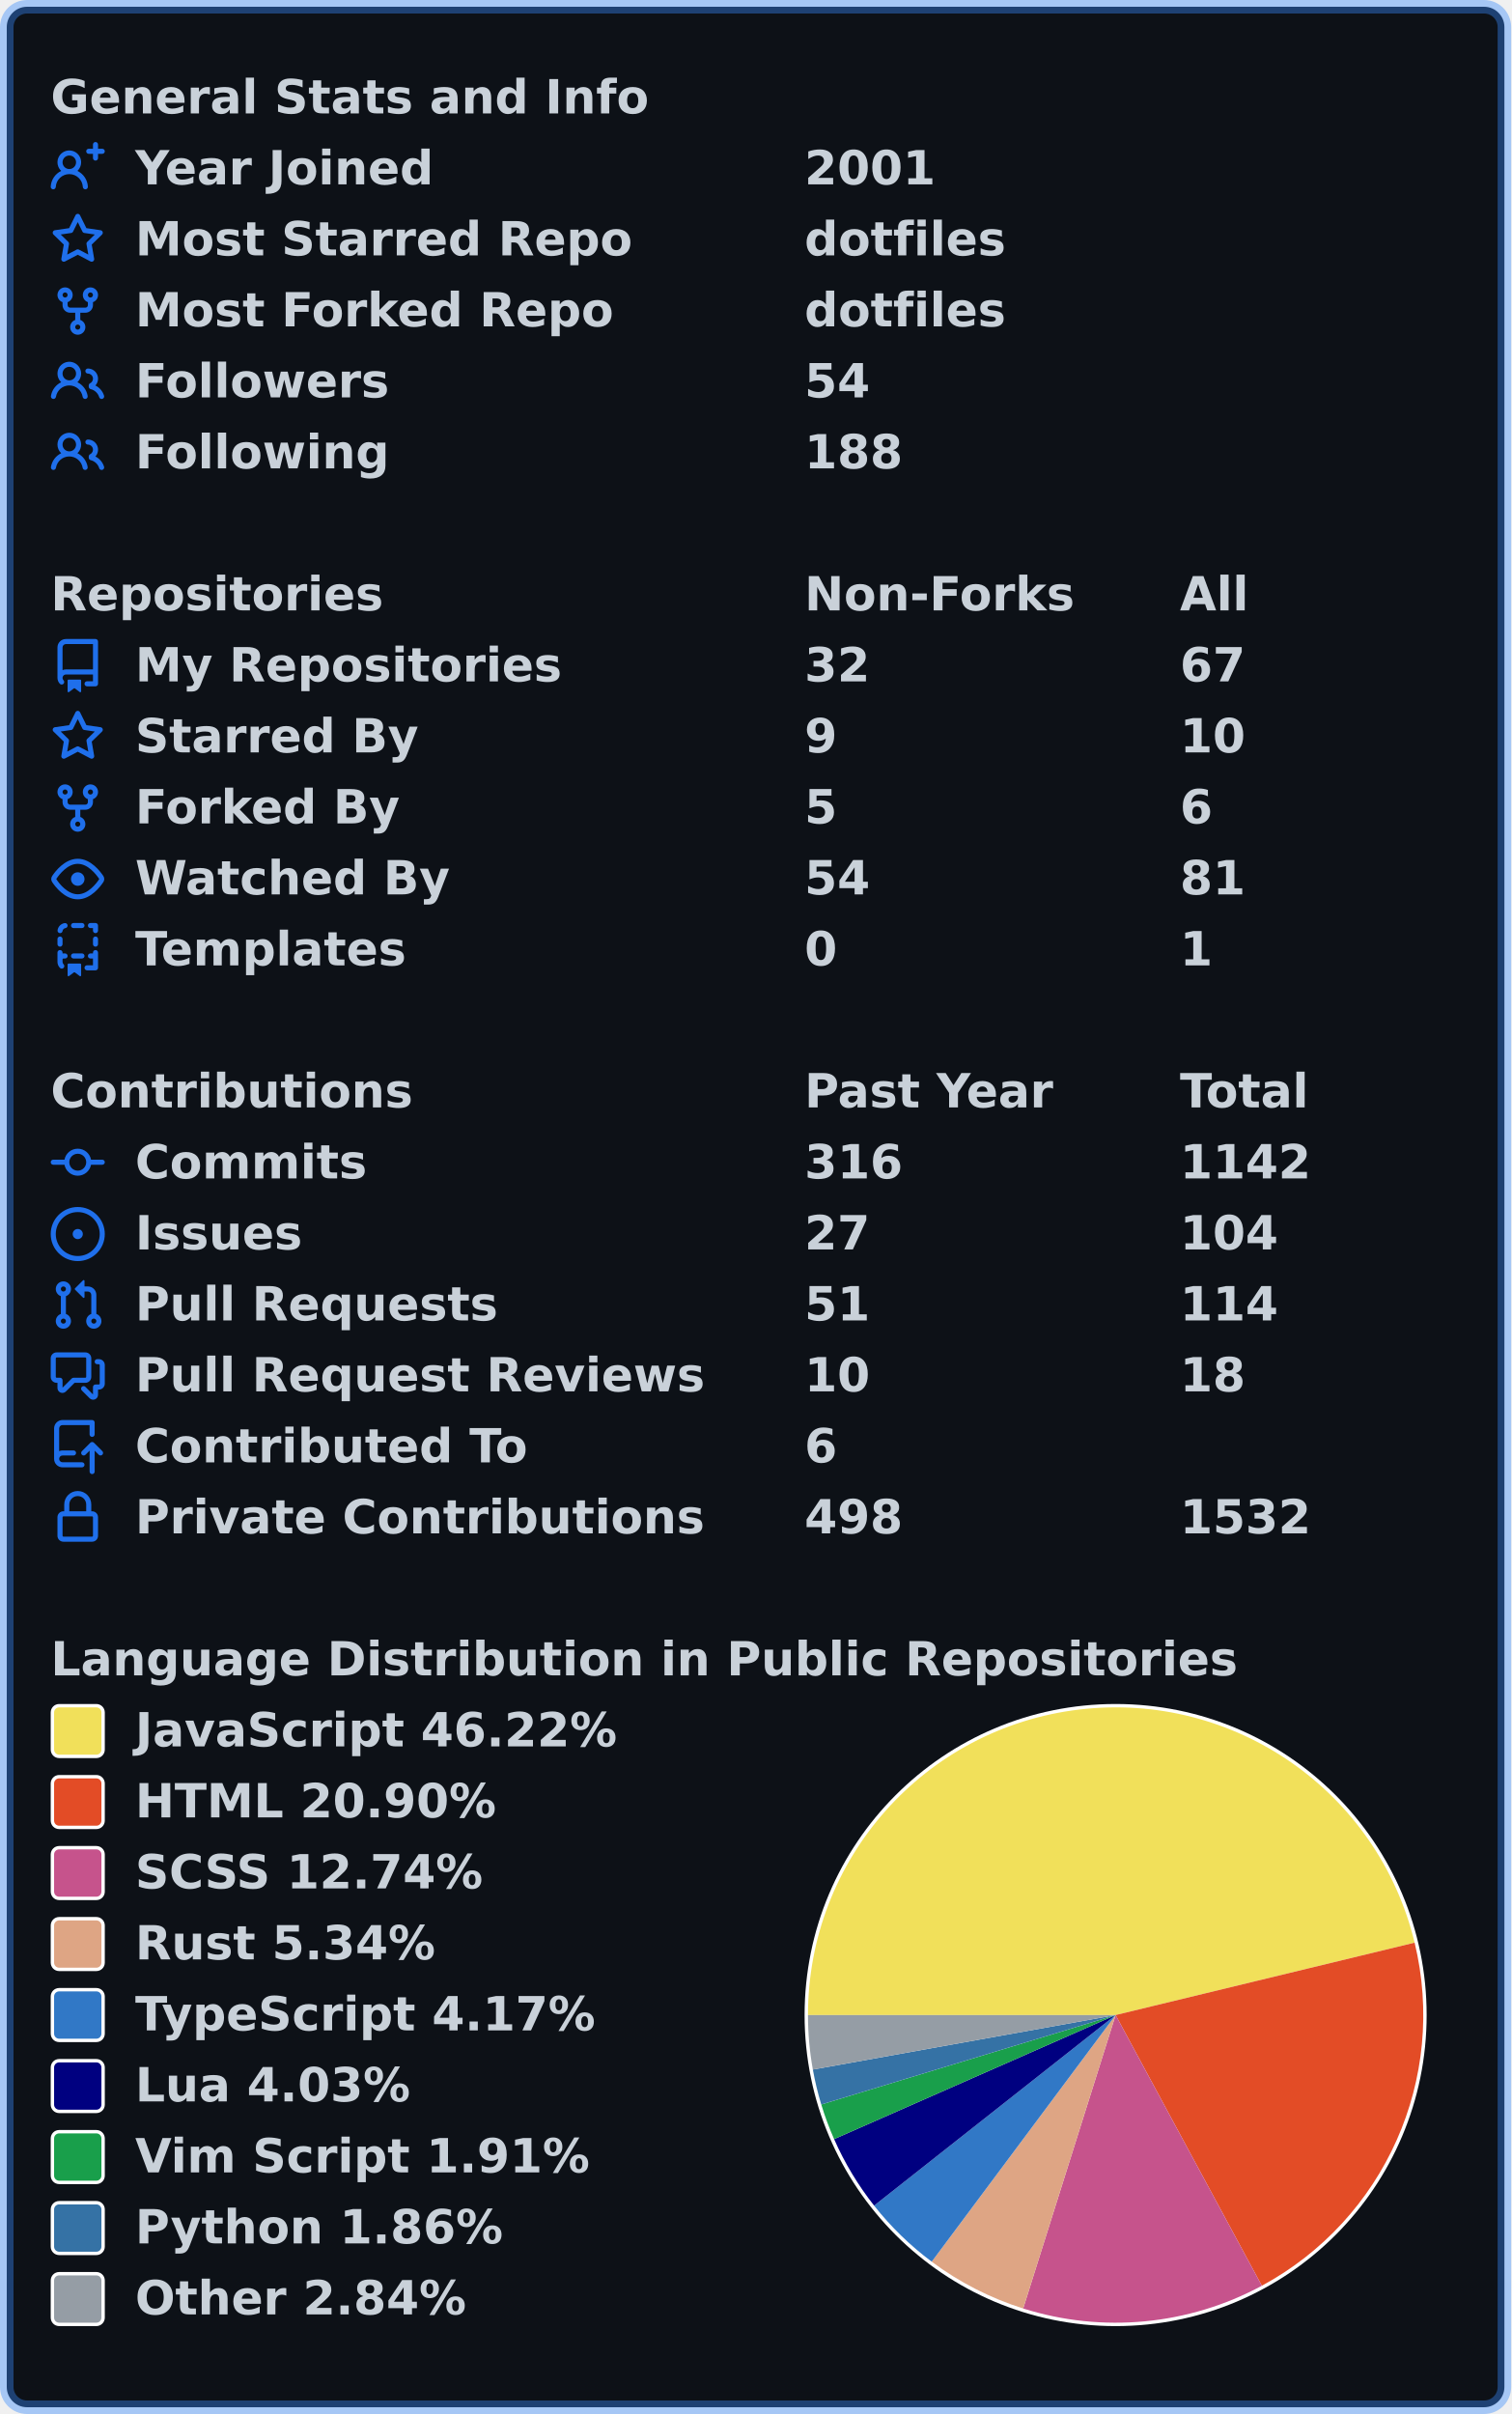
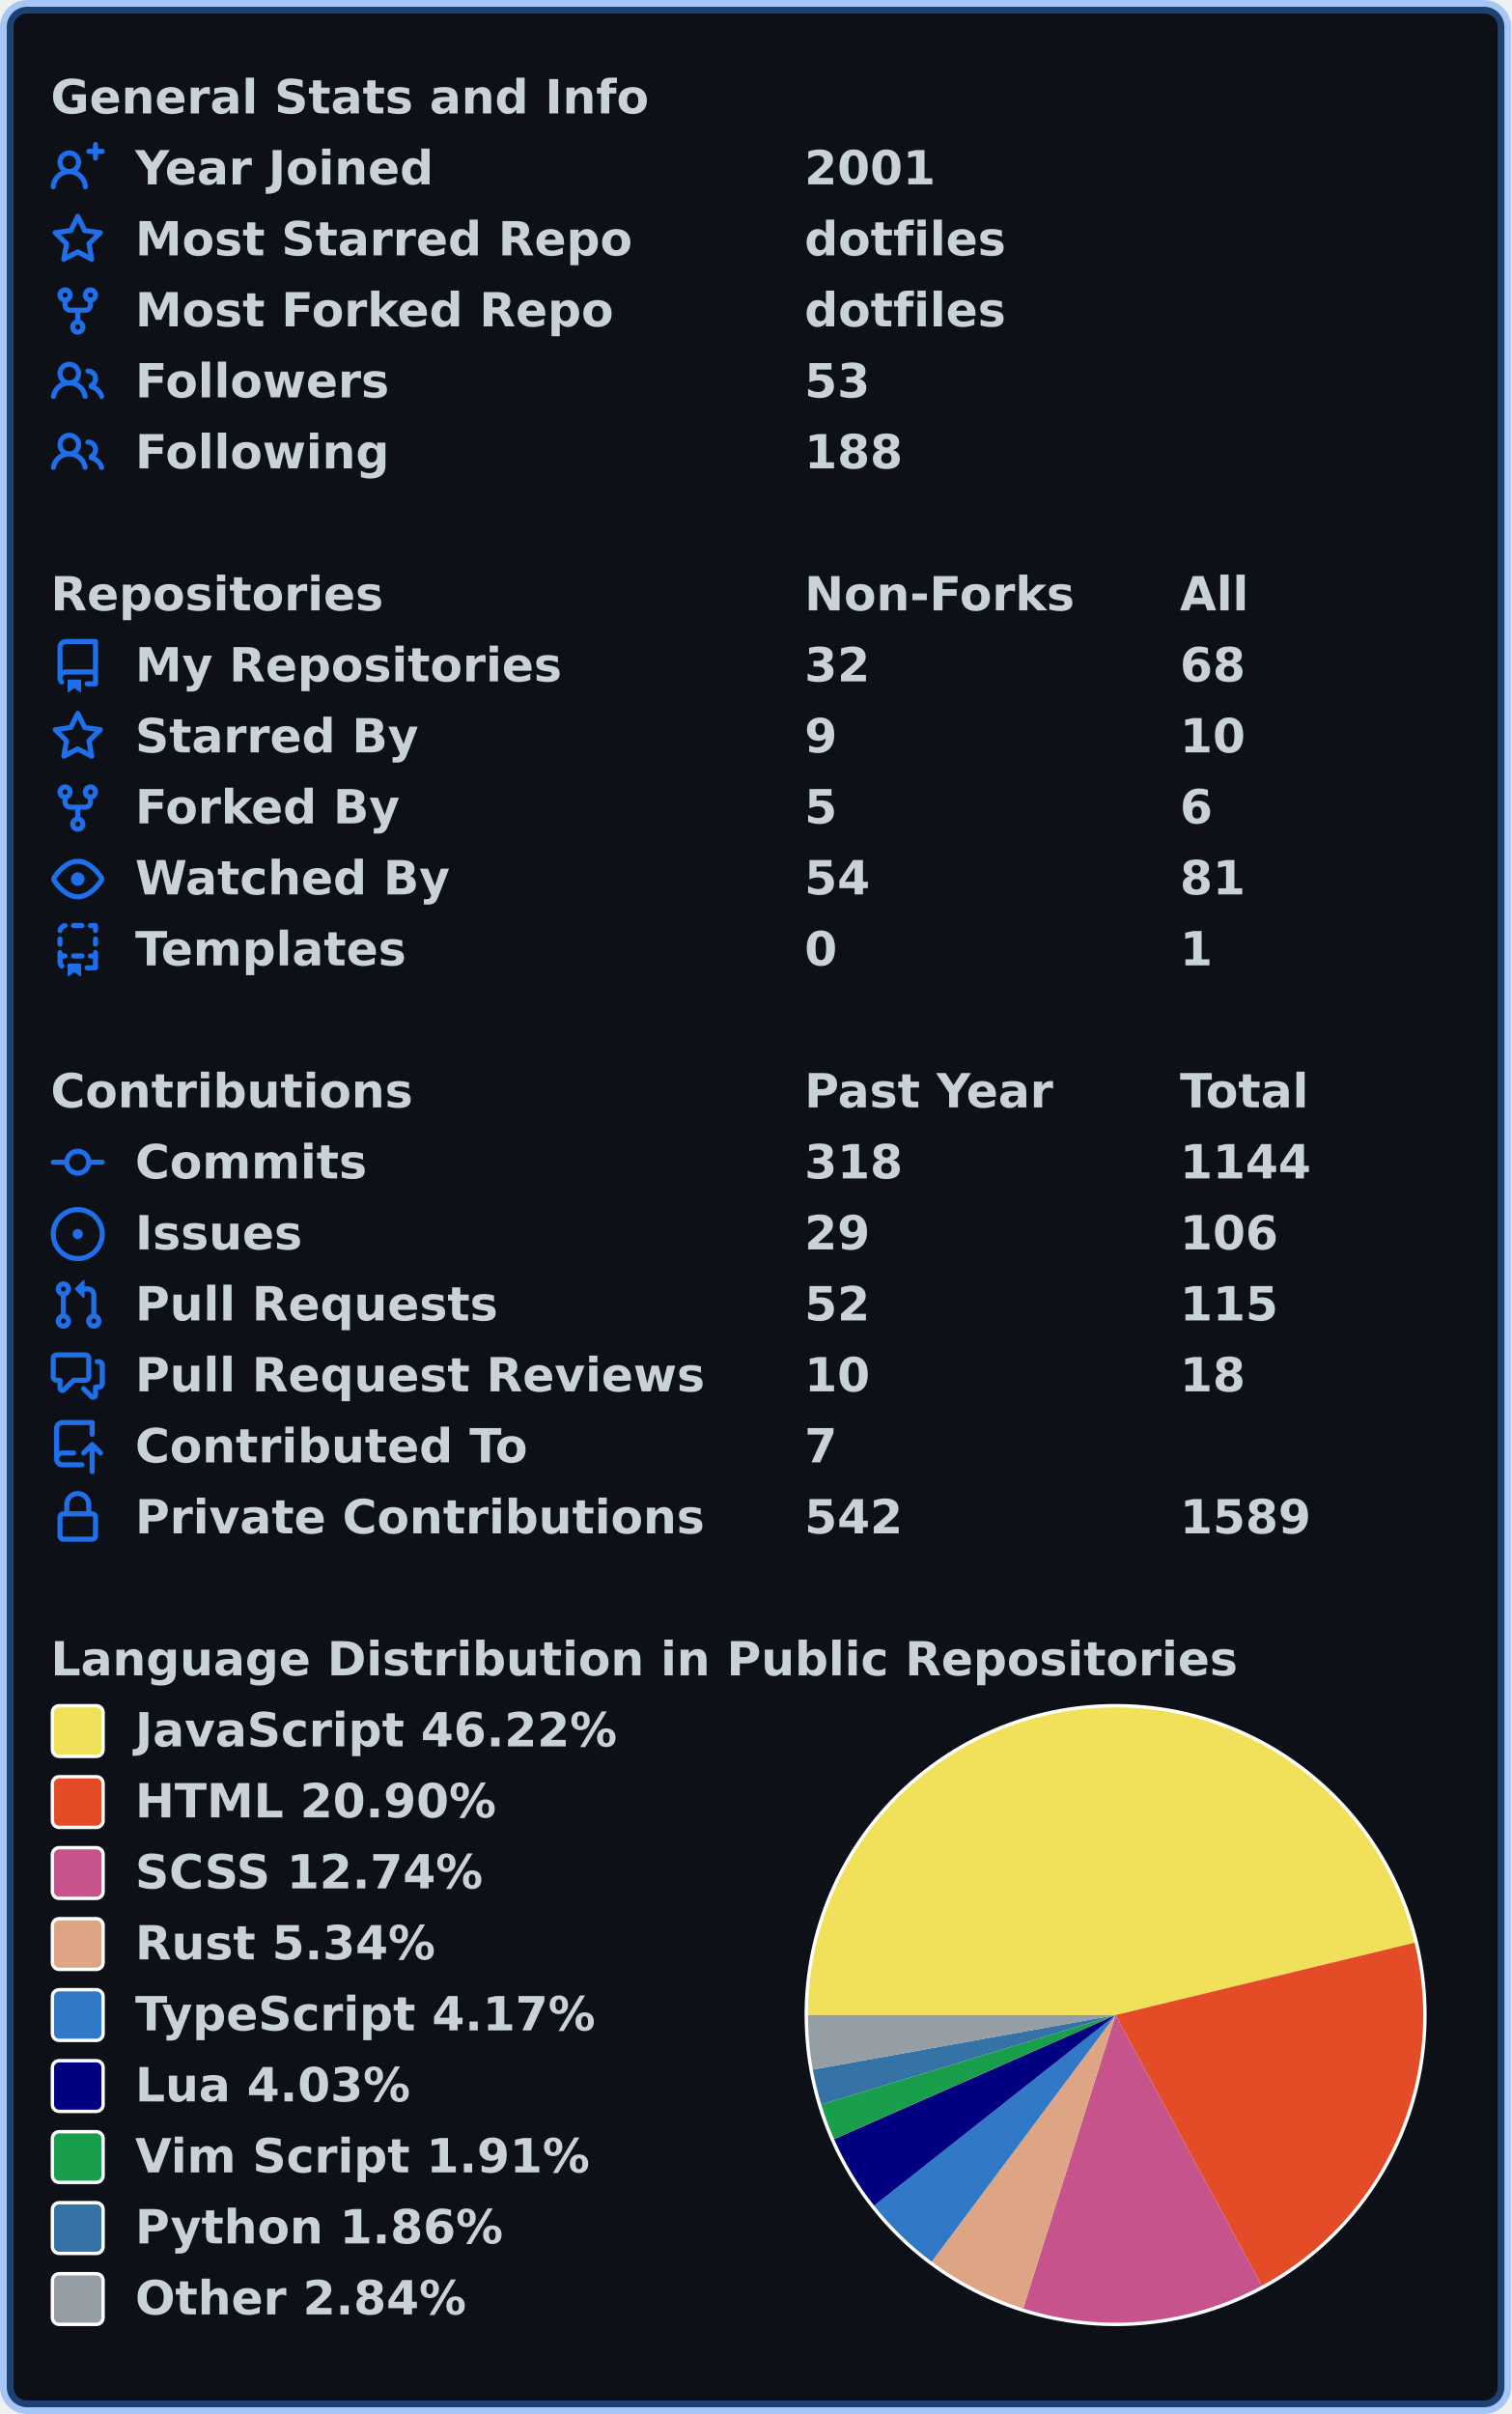
<svg xmlns="http://www.w3.org/2000/svg" width="447" height="714" viewBox="0 0 447 714" lang="en" xml:lang="en">
  <rect x="2" y="2" stroke-width="4" rx="6" width="443" height="710" stroke="rgba(56,139,253,0.4)" fill="#0d1117" />
  <g font-weight="600" font-size="110pt" font-family="Verdana,Geneva,DejaVu Sans,sans-serif" text-rendering="geometricPrecision">
    <g transform="translate(0, 21)" fill="#c9d1d9">
      <g transform="translate(15, 0)">
        <g transform="scale(0.095)">
          <text x="0" y="132" textLength="1851" lengthAdjust="spacingAndGlyphs">General Stats and Info</text>
        </g>
      </g>
      <g transform="translate(15, 21)">
        <path fill="#1f6feb" fill-rule="evenodd" d="M13.25 0a.75.75 0 01.75.75V2h1.25a.75.75 0 010 1.5H14v1.25a.75.75 0 01-1.5 0V3.5h-1.25a.75.75 0 010-1.5h1.25V.75a.75.75 0 01.75-.75zM5.5 4a2 2 0 100 4 2 2 0 000-4zm2.4 4.548a3.5 3.5 0 10-4.799 0 5.527 5.527 0 00-3.1 4.66.75.75 0 101.498.085A4.01 4.01 0 015.5 9.5a4.01 4.01 0 014.001 3.793.75.75 0 101.498-.086 5.527 5.527 0 00-3.1-4.659z" />
        <g transform="scale(0.095)">
          <text lengthAdjust="spacingAndGlyphs" textLength="932" x="263" y="132">Year Joined</text>
          <text lengthAdjust="spacingAndGlyphs" textLength="420" x="2347" y="132">2001</text>
        </g>
      </g>
      <g transform="translate(15, 42)">
        <path fill="#1f6feb" fill-rule="evenodd" d="M8 .25a.75.75 0 01.673.418l1.882 3.815 4.21.612a.75.75 0 01.416 1.279l-3.046 2.97.719 4.192a.75.75 0 01-1.088.791L8 12.347l-3.766 1.98a.75.75 0 01-1.088-.79l.72-4.194L.818 6.374a.75.75 0 01.416-1.28l4.21-.611L7.327.668A.75.75 0 018 .25zm0 2.445L6.615 5.5a.75.75 0 01-.564.41l-3.097.45 2.24 2.184a.75.75 0 01.216.664l-.528 3.084 2.769-1.456a.75.75 0 01.698 0l2.77 1.456-.53-3.084a.75.75 0 01.216-.664l2.24-2.183-3.096-.45a.75.75 0 01-.564-.41L8 2.694v.001z" />
        <g transform="scale(0.095)">
          <text lengthAdjust="spacingAndGlyphs" textLength="1532" x="263" y="132">Most Starred Repo</text>
          <text lengthAdjust="spacingAndGlyphs" textLength="609" x="2347" y="132">dotfiles</text>
        </g>
      </g>
      <g transform="translate(15, 63)">
        <path fill="#1f6feb" fill-rule="evenodd" d="M5 3.25a.75.75 0 11-1.5 0 .75.75 0 011.5 0zm0 2.122a2.25 2.25 0 10-1.5 0v.878A2.25 2.25 0 005.75 8.5h1.5v2.128a2.251 2.251 0 101.5 0V8.5h1.5a2.25 2.25 0 002.25-2.25v-.878a2.25 2.25 0 10-1.5 0v.878a.75.75 0 01-.75.75h-4.5A.75.75 0 015 6.25v-.878zm3.75 7.378a.75.75 0 11-1.5 0 .75.75 0 011.5 0zm3-8.75a.75.75 0 100-1.5.75.75 0 000 1.5z" />
        <g transform="scale(0.095)">
          <text lengthAdjust="spacingAndGlyphs" textLength="1485" x="263" y="132">Most Forked Repo</text>
          <text lengthAdjust="spacingAndGlyphs" textLength="609" x="2347" y="132">dotfiles</text>
        </g>
      </g>
      <g transform="translate(15, 84)">
        <path fill="#1f6feb" fill-rule="evenodd" d="M5.5 3.5a2 2 0 100 4 2 2 0 000-4zM2 5.5a3.5 3.5 0 115.898 2.549 5.507 5.507 0 013.034 4.084.75.75 0 11-1.482.235 4.001 4.001 0 00-7.9 0 .75.75 0 01-1.482-.236A5.507 5.507 0 013.102 8.05 3.49 3.49 0 012 5.5zM11 4a.75.75 0 100 1.5 1.5 1.5 0 01.666 2.844.75.75 0 00-.416.672v.352a.75.75 0 00.574.73c1.2.289 2.162 1.2 2.522 2.372a.75.75 0 101.434-.44 5.01 5.01 0 00-2.56-3.012A3 3 0 0011 4z" />
        <g transform="scale(0.095)">
          <text lengthAdjust="spacingAndGlyphs" textLength="778" x="263" y="132">Followers</text>
-           <text lengthAdjust="spacingAndGlyphs" textLength="210" x="2347" y="132">54</text>
+           <text lengthAdjust="spacingAndGlyphs" textLength="210" x="2347" y="132">53</text>
        </g>
      </g>
      <g transform="translate(15, 105)">
        <path fill="#1f6feb" fill-rule="evenodd" d="M5.5 3.5a2 2 0 100 4 2 2 0 000-4zM2 5.5a3.5 3.5 0 115.898 2.549 5.507 5.507 0 013.034 4.084.75.75 0 11-1.482.235 4.001 4.001 0 00-7.9 0 .75.75 0 01-1.482-.236A5.507 5.507 0 013.102 8.05 3.49 3.49 0 012 5.5zM11 4a.75.75 0 100 1.5 1.5 1.5 0 01.666 2.844.75.75 0 00-.416.672v.352a.75.75 0 00.574.73c1.2.289 2.162 1.2 2.522 2.372a.75.75 0 101.434-.44 5.01 5.01 0 00-2.56-3.012A3 3 0 0011 4z" />
        <g transform="scale(0.095)">
          <text lengthAdjust="spacingAndGlyphs" textLength="780" x="263" y="132">Following</text>
          <text lengthAdjust="spacingAndGlyphs" textLength="315" x="2347" y="132">188</text>
        </g>
      </g>
    </g>
    <g transform="translate(0, 168)" fill="#c9d1d9">
      <g transform="translate(15, 0)">
        <g transform="scale(0.095)">
          <text x="0" y="132" textLength="1020" lengthAdjust="spacingAndGlyphs">Repositories</text>
          <text x="2347" y="132" textLength="832" lengthAdjust="spacingAndGlyphs">Non-Forks</text>
          <text x="3516" y="132" textLength="206" lengthAdjust="spacingAndGlyphs">All</text>
        </g>
      </g>
      <g transform="translate(15, 21)">
        <path fill="#1f6feb" fill-rule="evenodd" d="M2 2.5A2.5 2.5 0 014.5 0h8.75a.75.75 0 01.75.75v12.5a.75.75 0 01-.75.75h-2.5a.75.75 0 110-1.5h1.75v-2h-8a1 1 0 00-.714 1.7.75.75 0 01-1.072 1.05A2.495 2.495 0 012 11.5v-9zm10.5-1V9h-8c-.356 0-.694.074-1 .208V2.5a1 1 0 011-1h8zM5 12.25v3.25a.25.25 0 00.4.2l1.45-1.087a.25.25 0 01.3 0L8.6 15.7a.25.25 0 00.4-.2v-3.25a.25.25 0 00-.25-.25h-3.5a.25.25 0 00-.25.25z" />
        <g transform="scale(0.095)">
          <text lengthAdjust="spacingAndGlyphs" textLength="1312" x="263" y="132">My Repositories</text>
          <text lengthAdjust="spacingAndGlyphs" textLength="210" x="2347" y="132">32</text>
-           <text lengthAdjust="spacingAndGlyphs" textLength="210" x="3516" y="132">67</text>
+           <text lengthAdjust="spacingAndGlyphs" textLength="210" x="3516" y="132">68</text>
        </g>
      </g>
      <g transform="translate(15, 42)">
        <path fill="#1f6feb" fill-rule="evenodd" d="M8 .25a.75.75 0 01.673.418l1.882 3.815 4.21.612a.75.75 0 01.416 1.279l-3.046 2.97.719 4.192a.75.75 0 01-1.088.791L8 12.347l-3.766 1.98a.75.75 0 01-1.088-.79l.72-4.194L.818 6.374a.75.75 0 01.416-1.28l4.21-.611L7.327.668A.75.75 0 018 .25zm0 2.445L6.615 5.5a.75.75 0 01-.564.41l-3.097.45 2.24 2.184a.75.75 0 01.216.664l-.528 3.084 2.769-1.456a.75.75 0 01.698 0l2.77 1.456-.53-3.084a.75.75 0 01.216-.664l2.24-2.183-3.096-.45a.75.75 0 01-.564-.41L8 2.694v.001z" />
        <g transform="scale(0.095)">
          <text lengthAdjust="spacingAndGlyphs" textLength="874" x="263" y="132">Starred By</text>
          <text lengthAdjust="spacingAndGlyphs" textLength="105" x="2347" y="132">9</text>
          <text lengthAdjust="spacingAndGlyphs" textLength="210" x="3516" y="132">10</text>
        </g>
      </g>
      <g transform="translate(15, 63)">
        <path fill="#1f6feb" fill-rule="evenodd" d="M5 3.25a.75.75 0 11-1.5 0 .75.75 0 011.5 0zm0 2.122a2.25 2.25 0 10-1.5 0v.878A2.25 2.25 0 005.75 8.5h1.5v2.128a2.251 2.251 0 101.5 0V8.5h1.5a2.25 2.25 0 002.25-2.25v-.878a2.25 2.25 0 10-1.5 0v.878a.75.75 0 01-.75.75h-4.5A.75.75 0 015 6.25v-.878zm3.75 7.378a.75.75 0 11-1.5 0 .75.75 0 011.5 0zm3-8.75a.75.75 0 100-1.5.75.75 0 000 1.5z" />
        <g transform="scale(0.095)">
          <text lengthAdjust="spacingAndGlyphs" textLength="828" x="263" y="132">Forked By</text>
          <text lengthAdjust="spacingAndGlyphs" textLength="105" x="2347" y="132">5</text>
          <text lengthAdjust="spacingAndGlyphs" textLength="105" x="3516" y="132">6</text>
        </g>
      </g>
      <g transform="translate(15, 84)">
        <path fill="#1f6feb" fill-rule="evenodd" d="M1.679 7.932c.412-.621 1.242-1.75 2.366-2.717C5.175 4.242 6.527 3.5 8 3.5c1.473 0 2.824.742 3.955 1.715 1.124.967 1.954 2.096 2.366 2.717a.119.119 0 010 .136c-.412.621-1.242 1.75-2.366 2.717C10.825 11.758 9.473 12.5 8 12.5c-1.473 0-2.824-.742-3.955-1.715C2.92 9.818 2.09 8.69 1.679 8.068a.119.119 0 010-.136zM8 2c-1.981 0-3.67.992-4.933 2.078C1.797 5.169.88 6.423.43 7.1a1.619 1.619 0 000 1.798c.45.678 1.367 1.932 2.637 3.024C4.329 13.008 6.019 14 8 14c1.981 0 3.67-.992 4.933-2.078 1.27-1.091 2.187-2.345 2.637-3.023a1.619 1.619 0 000-1.798c-.45-.678-1.367-1.932-2.637-3.023C11.671 2.992 9.981 2 8 2zm0 8a2 2 0 100-4 2 2 0 000 4z" />
        <g transform="scale(0.095)">
          <text lengthAdjust="spacingAndGlyphs" textLength="993" x="263" y="132">Watched By</text>
          <text lengthAdjust="spacingAndGlyphs" textLength="210" x="2347" y="132">54</text>
          <text lengthAdjust="spacingAndGlyphs" textLength="210" x="3516" y="132">81</text>
        </g>
      </g>
      <g transform="translate(15, 105)">
        <path fill="#1f6feb" fill-rule="evenodd" d="M6 .75A.75.75 0 016.75 0h2.5a.75.75 0 010 1.5h-2.5A.75.75 0 016 .75zm5 0a.75.75 0 01.75-.75h1.5a.75.75 0 01.75.75v1.5a.75.75 0 01-1.5 0V1.5h-.75A.75.75 0 0111 .75zM4.992.662a.75.75 0 01-.636.848c-.436.063-.783.41-.846.846a.75.75 0 01-1.485-.212A2.501 2.501 0 014.144.025a.75.75 0 01.848.637zM2.75 4a.75.75 0 01.75.75v1.5a.75.75 0 01-1.5 0v-1.5A.75.75 0 012.75 4zm10.5 0a.75.75 0 01.75.75v1.5a.75.75 0 01-1.5 0v-1.5a.75.75 0 01.75-.75zM2.75 8a.75.75 0 01.75.75v.268A1.72 1.72 0 013.75 9h.5a.75.75 0 010 1.5h-.5a.25.25 0 00-.25.25v.75c0 .28.114.532.3.714a.75.75 0 01-1.05 1.072A2.495 2.495 0 012 11.5V8.75A.75.75 0 012.75 8zm10.5 0a.75.75 0 01.75.75v4.5a.75.75 0 01-.75.75h-2.5a.75.75 0 010-1.5h1.75v-2h-.75a.75.75 0 010-1.5h.75v-.25a.75.75 0 01.75-.75zM6 9.75A.75.75 0 016.75 9h2.5a.75.75 0 010 1.5h-2.5A.75.75 0 016 9.75zm-1 2.5v3.25a.25.25 0 00.4.2l1.45-1.087a.25.25 0 01.3 0L8.6 15.7a.25.25 0 00.4-.2v-3.25a.25.25 0 00-.25-.25h-3.5a.25.25 0 00-.25.25z" />
        <g transform="scale(0.095)">
          <text lengthAdjust="spacingAndGlyphs" textLength="868" x="263" y="132">Templates</text>
          <text lengthAdjust="spacingAndGlyphs" textLength="105" x="2347" y="132">0</text>
          <text lengthAdjust="spacingAndGlyphs" textLength="105" x="3516" y="132">1</text>
        </g>
      </g>
    </g>
    <g transform="translate(0, 315)" fill="#c9d1d9">
      <g transform="translate(15, 0)">
        <g transform="scale(0.095)">
          <text x="0" y="132" textLength="1112" lengthAdjust="spacingAndGlyphs">Contributions</text>
          <text x="2347" y="132" textLength="774" lengthAdjust="spacingAndGlyphs">Past Year</text>
          <text x="3516" y="132" textLength="414" lengthAdjust="spacingAndGlyphs">Total</text>
        </g>
      </g>
      <g transform="translate(15, 21)">
        <path fill="#1f6feb" fill-rule="evenodd" d="M10.5 7.75a2.5 2.5 0 11-5 0 2.5 2.5 0 015 0zm1.43.75a4.002 4.002 0 01-7.86 0H.75a.75.75 0 110-1.5h3.32a4.001 4.001 0 017.86 0h3.32a.75.75 0 110 1.5h-3.32z" />
        <g transform="scale(0.095)">
          <text lengthAdjust="spacingAndGlyphs" textLength="734" x="263" y="132">Commits</text>
-           <text lengthAdjust="spacingAndGlyphs" textLength="315" x="2347" y="132">316</text>
-           <text lengthAdjust="spacingAndGlyphs" textLength="420" x="3516" y="132">1142</text>
+           <text lengthAdjust="spacingAndGlyphs" textLength="315" x="2347" y="132">318</text>
+           <text lengthAdjust="spacingAndGlyphs" textLength="420" x="3516" y="132">1144</text>
        </g>
      </g>
      <g transform="translate(15, 42)">
        <path fill="#1f6feb" d="M8 9.5a1.5 1.5 0 100-3 1.5 1.5 0 000 3z" />
        <path fill="#1f6feb" fill-rule="evenodd" d="M8 0a8 8 0 100 16A8 8 0 008 0zM1.5 8a6.5 6.5 0 1113 0 6.5 6.5 0 01-13 0z" />
        <g transform="scale(0.095)">
          <text lengthAdjust="spacingAndGlyphs" textLength="512" x="263" y="132">Issues</text>
-           <text lengthAdjust="spacingAndGlyphs" textLength="210" x="2347" y="132">27</text>
-           <text lengthAdjust="spacingAndGlyphs" textLength="315" x="3516" y="132">104</text>
+           <text lengthAdjust="spacingAndGlyphs" textLength="210" x="2347" y="132">29</text>
+           <text lengthAdjust="spacingAndGlyphs" textLength="315" x="3516" y="132">106</text>
        </g>
      </g>
      <g transform="translate(15, 63)">
        <path fill="#1f6feb" fill-rule="evenodd" d="M7.177 3.073L9.573.677A.25.25 0 0110 .854v4.792a.25.25 0 01-.427.177L7.177 3.427a.25.25 0 010-.354zM3.75 2.5a.75.75 0 100 1.5.75.75 0 000-1.5zm-2.25.75a2.25 2.25 0 113 2.122v5.256a2.251 2.251 0 11-1.5 0V5.372A2.25 2.25 0 011.5 3.25zM11 2.5h-1V4h1a1 1 0 011 1v5.628a2.251 2.251 0 101.5 0V5A2.5 2.5 0 0011 2.5zm1 10.25a.75.75 0 111.5 0 .75.75 0 01-1.5 0zM3.75 12a.75.75 0 100 1.5.75.75 0 000-1.5z" />
        <g transform="scale(0.095)">
          <text lengthAdjust="spacingAndGlyphs" textLength="1113" x="263" y="132">Pull Requests</text>
-           <text lengthAdjust="spacingAndGlyphs" textLength="210" x="2347" y="132">51</text>
-           <text lengthAdjust="spacingAndGlyphs" textLength="315" x="3516" y="132">114</text>
+           <text lengthAdjust="spacingAndGlyphs" textLength="210" x="2347" y="132">52</text>
+           <text lengthAdjust="spacingAndGlyphs" textLength="315" x="3516" y="132">115</text>
        </g>
      </g>
      <g transform="translate(15, 84)">
        <path fill="#1f6feb" fill-rule="evenodd" d="M1.5 2.75a.25.25 0 01.25-.25h8.5a.25.25 0 01.25.25v5.5a.25.25 0 01-.25.25h-3.5a.75.75 0 00-.53.22L3.5 11.44V9.25a.75.75 0 00-.75-.75h-1a.25.25 0 01-.25-.25v-5.5zM1.75 1A1.75 1.75 0 000 2.75v5.5C0 9.216.784 10 1.75 10H2v1.543a1.457 1.457 0 002.487 1.03L7.061 10h3.189A1.75 1.75 0 0012 8.25v-5.5A1.75 1.75 0 0010.25 1h-8.5zM14.5 4.75a.25.25 0 00-.25-.25h-.5a.75.75 0 110-1.5h.5c.966 0 1.75.784 1.75 1.75v5.5A1.75 1.75 0 0114.25 12H14v1.543a1.457 1.457 0 01-2.487 1.03L9.22 12.28a.75.75 0 111.06-1.06l2.22 2.22v-2.19a.75.75 0 01.75-.75h1a.25.25 0 00.25-.25v-5.5z" />
        <g transform="scale(0.095)">
          <text lengthAdjust="spacingAndGlyphs" textLength="1762" x="263" y="132">Pull Request Reviews</text>
          <text lengthAdjust="spacingAndGlyphs" textLength="210" x="2347" y="132">10</text>
          <text lengthAdjust="spacingAndGlyphs" textLength="210" x="3516" y="132">18</text>
        </g>
      </g>
      <g transform="translate(15, 105)">
        <path fill="#1f6feb" fill-rule="evenodd" d="M1 2.5A2.5 2.5 0 013.5 0h8.75a.75.75 0 01.75.75v3.5a.75.75 0 01-1.5 0V1.5h-8a1 1 0 00-1 1v6.708A2.492 2.492 0 013.5 9h3.25a.75.75 0 010 1.5H3.5a1 1 0 100 2h5.75a.75.75 0 010 1.5H3.5A2.5 2.5 0 011 11.5v-9zm13.23 7.79a.75.75 0 001.06-1.06l-2.505-2.505a.75.75 0 00-1.06 0L9.22 9.229a.75.75 0 001.06 1.061l1.225-1.224v6.184a.75.75 0 001.5 0V9.066l1.224 1.224z" />
        <g transform="scale(0.095)">
          <text lengthAdjust="spacingAndGlyphs" textLength="1234" x="263" y="132">Contributed To</text>
-           <text lengthAdjust="spacingAndGlyphs" textLength="105" x="2347" y="132">6</text>
+           <text lengthAdjust="spacingAndGlyphs" textLength="105" x="2347" y="132">7</text>
        </g>
      </g>
      <g transform="translate(15, 126)">
        <path fill="#1f6feb" fill-rule="evenodd" d="M4 4v2h-.25A1.75 1.75 0 002 7.75v5.5c0 .966.784 1.75 1.75 1.75h8.5A1.75 1.75 0 0014 13.25v-5.5A1.75 1.75 0 0012.25 6H12V4a4 4 0 10-8 0zm6.5 2V4a2.5 2.5 0 00-5 0v2h5zM12 7.5h.25a.25.25 0 01.25.25v5.5a.25.25 0 01-.25.25h-8.5a.25.25 0 01-.25-.25v-5.5a.25.25 0 01.25-.25H12z" />
        <g transform="scale(0.095)">
          <text lengthAdjust="spacingAndGlyphs" textLength="1742" x="263" y="132">Private Contributions</text>
-           <text lengthAdjust="spacingAndGlyphs" textLength="315" x="2347" y="132">498</text>
-           <text lengthAdjust="spacingAndGlyphs" textLength="420" x="3516" y="132">1532</text>
+           <text lengthAdjust="spacingAndGlyphs" textLength="315" x="2347" y="132">542</text>
+           <text lengthAdjust="spacingAndGlyphs" textLength="420" x="3516" y="132">1589</text>
        </g>
      </g>
    </g>
    <g transform="translate(0, 483)" fill="#c9d1d9">
      <g transform="translate(15, 0)">
        <g transform="scale(0.095)">
          <text x="0" y="132" textLength="3652" lengthAdjust="spacingAndGlyphs">Language Distribution in Public Repositories</text>
        </g>
      </g>
      <g transform="translate(238, 21)">
        <circle cx="92" cy="92" r="92" fill="#ffffff" />
      </g>
      <g transform="translate(239, 22)">
        <path fill-rule="evenodd" fill="#f1e05a" d="M 0.0,91 A 91 91 0 0 1 179.445 69.59 L 91,91 Z" />
        <path fill-rule="evenodd" fill="#e34c26" d="M 179.445,69.59 A 91 91 0 0 1 134.253 171.064 L 91,91 Z" />
        <path fill-rule="evenodd" fill="#c6538c" d="M 134.253,171.064 A 91 91 0 0 1 63.656 177.795 L 91,91 Z" />
        <path fill-rule="evenodd" fill="#dea584" d="M 63.656,177.795 A 91 91 0 0 1 36.602 163.951 L 91,91 Z" />
        <path fill-rule="evenodd" fill="#3178c6" d="M 36.602,163.951 A 91 91 0 0 1 19.559 147.367 L 91,91 Z" />
        <path fill-rule="evenodd" fill="#000080" d="M 19.559,147.367 A 91 91 0 0 1 7.727 127.696 L 91,91 Z" />
        <path fill-rule="evenodd" fill="#199f4b" d="M 7.727,127.696 A 91 91 0 0 1 3.931 117.458 L 91,91 Z" />
        <path fill-rule="evenodd" fill="#3572A5" d="M 3.931,117.458 A 91 91 0 0 1 1.44 107.127 L 91,91 Z" />
        <path fill-rule="evenodd" fill="#959da5" d="M 1.44,107.127 A 91 91 0 0 1 0.0 91 L 91,91 Z" />
      </g>
      <g transform="translate(15, 21)">
        <rect x="0.5" y="0.5" rx="2" width="15" height="15" fill="#f1e05a" stroke-width="1" stroke="#ffffff" />
        <text transform="scale(0.095)" x="263" y="132" textLength="1516" lengthAdjust="spacingAndGlyphs">JavaScript 46.22%</text>
      </g>
      <g transform="translate(15, 42)">
        <rect x="0.5" y="0.5" rx="2" width="15" height="15" fill="#e34c26" stroke-width="1" stroke="#ffffff" />
        <text transform="scale(0.095)" x="263" y="132" textLength="1142" lengthAdjust="spacingAndGlyphs">HTML 20.90%</text>
      </g>
      <g transform="translate(15, 63)">
        <rect x="0.5" y="0.5" rx="2" width="15" height="15" fill="#c6538c" stroke-width="1" stroke="#ffffff" />
        <text transform="scale(0.095)" x="263" y="132" textLength="1113" lengthAdjust="spacingAndGlyphs">SCSS 12.74%</text>
      </g>
      <g transform="translate(15, 84)">
        <rect x="0.5" y="0.5" rx="2" width="15" height="15" fill="#dea584" stroke-width="1" stroke="#ffffff" />
        <text transform="scale(0.095)" x="263" y="132" textLength="946" lengthAdjust="spacingAndGlyphs">Rust 5.34%</text>
      </g>
      <g transform="translate(15, 105)">
        <rect x="0.5" y="0.5" rx="2" width="15" height="15" fill="#3178c6" stroke-width="1" stroke="#ffffff" />
        <text transform="scale(0.095)" x="263" y="132" textLength="1462" lengthAdjust="spacingAndGlyphs">TypeScript 4.17%</text>
      </g>
      <g transform="translate(15, 126)">
        <rect x="0.5" y="0.5" rx="2" width="15" height="15" fill="#000080" stroke-width="1" stroke="#ffffff" />
        <text transform="scale(0.095)" x="263" y="132" textLength="874" lengthAdjust="spacingAndGlyphs">Lua 4.03%</text>
      </g>
      <g transform="translate(15, 147)">
        <rect x="0.5" y="0.5" rx="2" width="15" height="15" fill="#199f4b" stroke-width="1" stroke="#ffffff" />
        <text transform="scale(0.095)" x="263" y="132" textLength="1428" lengthAdjust="spacingAndGlyphs">Vim Script 1.91%</text>
      </g>
      <g transform="translate(15, 168)">
        <rect x="0.5" y="0.5" rx="2" width="15" height="15" fill="#3572A5" stroke-width="1" stroke="#ffffff" />
        <text transform="scale(0.095)" x="263" y="132" textLength="1149" lengthAdjust="spacingAndGlyphs">Python 1.86%</text>
      </g>
      <g transform="translate(15, 189)">
        <rect x="0.5" y="0.5" rx="2" width="15" height="15" fill="#959da5" stroke-width="1" stroke="#ffffff" />
        <text transform="scale(0.095)" x="263" y="132" textLength="1047" lengthAdjust="spacingAndGlyphs">Other 2.84%</text>
      </g>
    </g>
  </g>
</svg>
